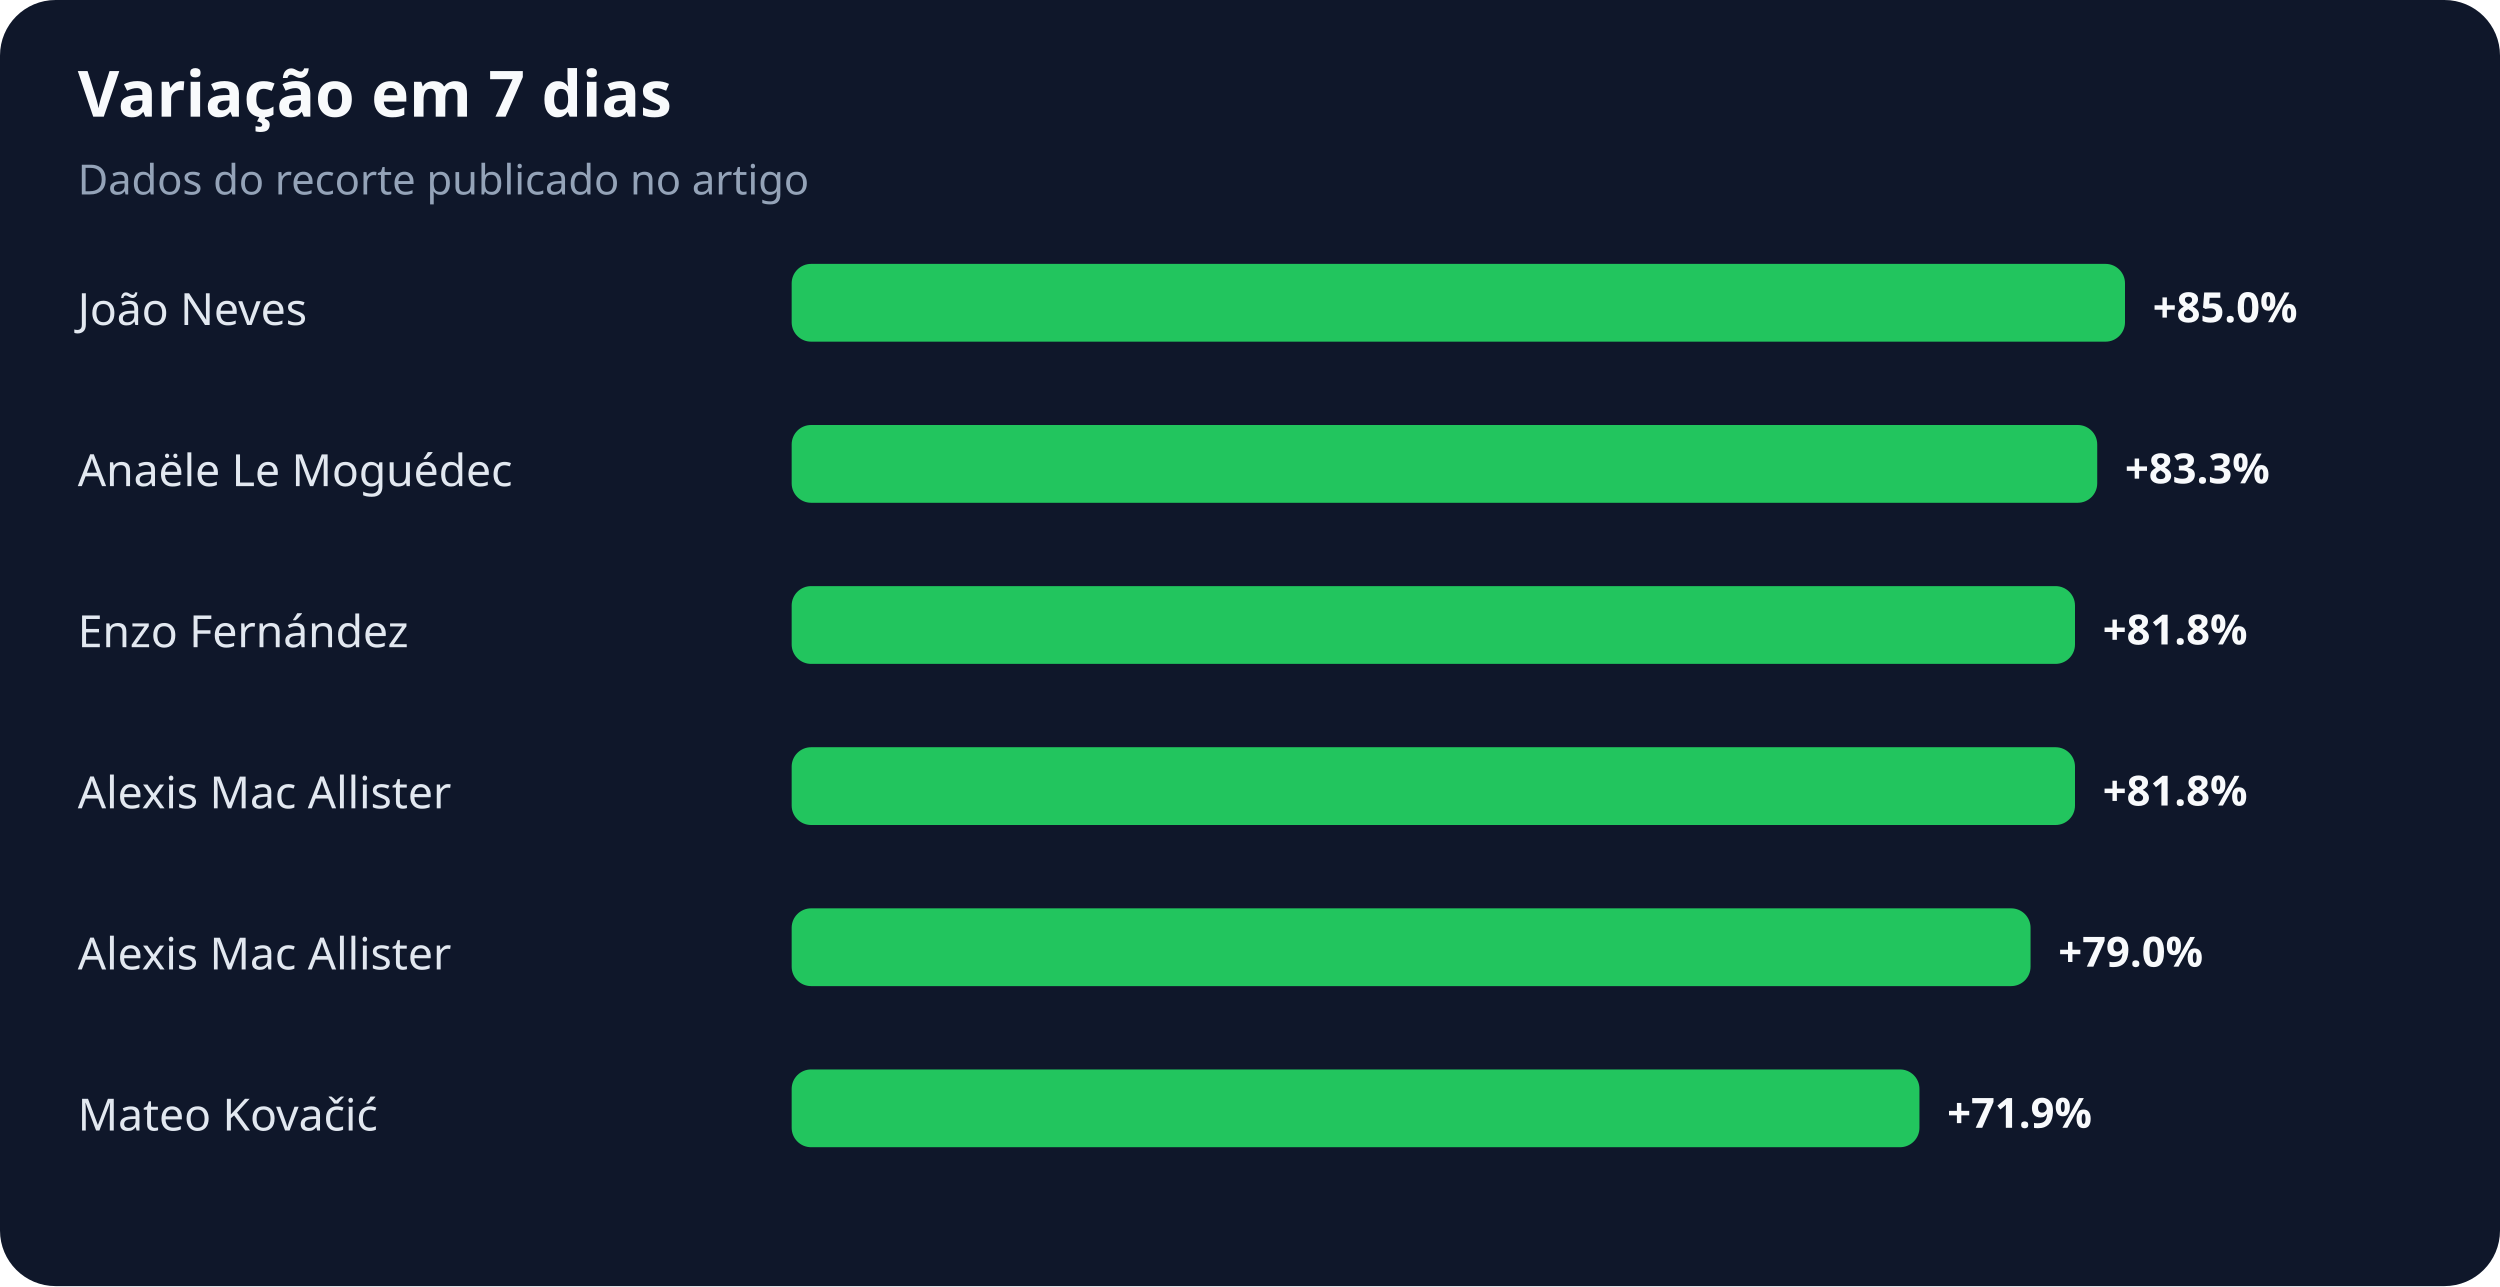
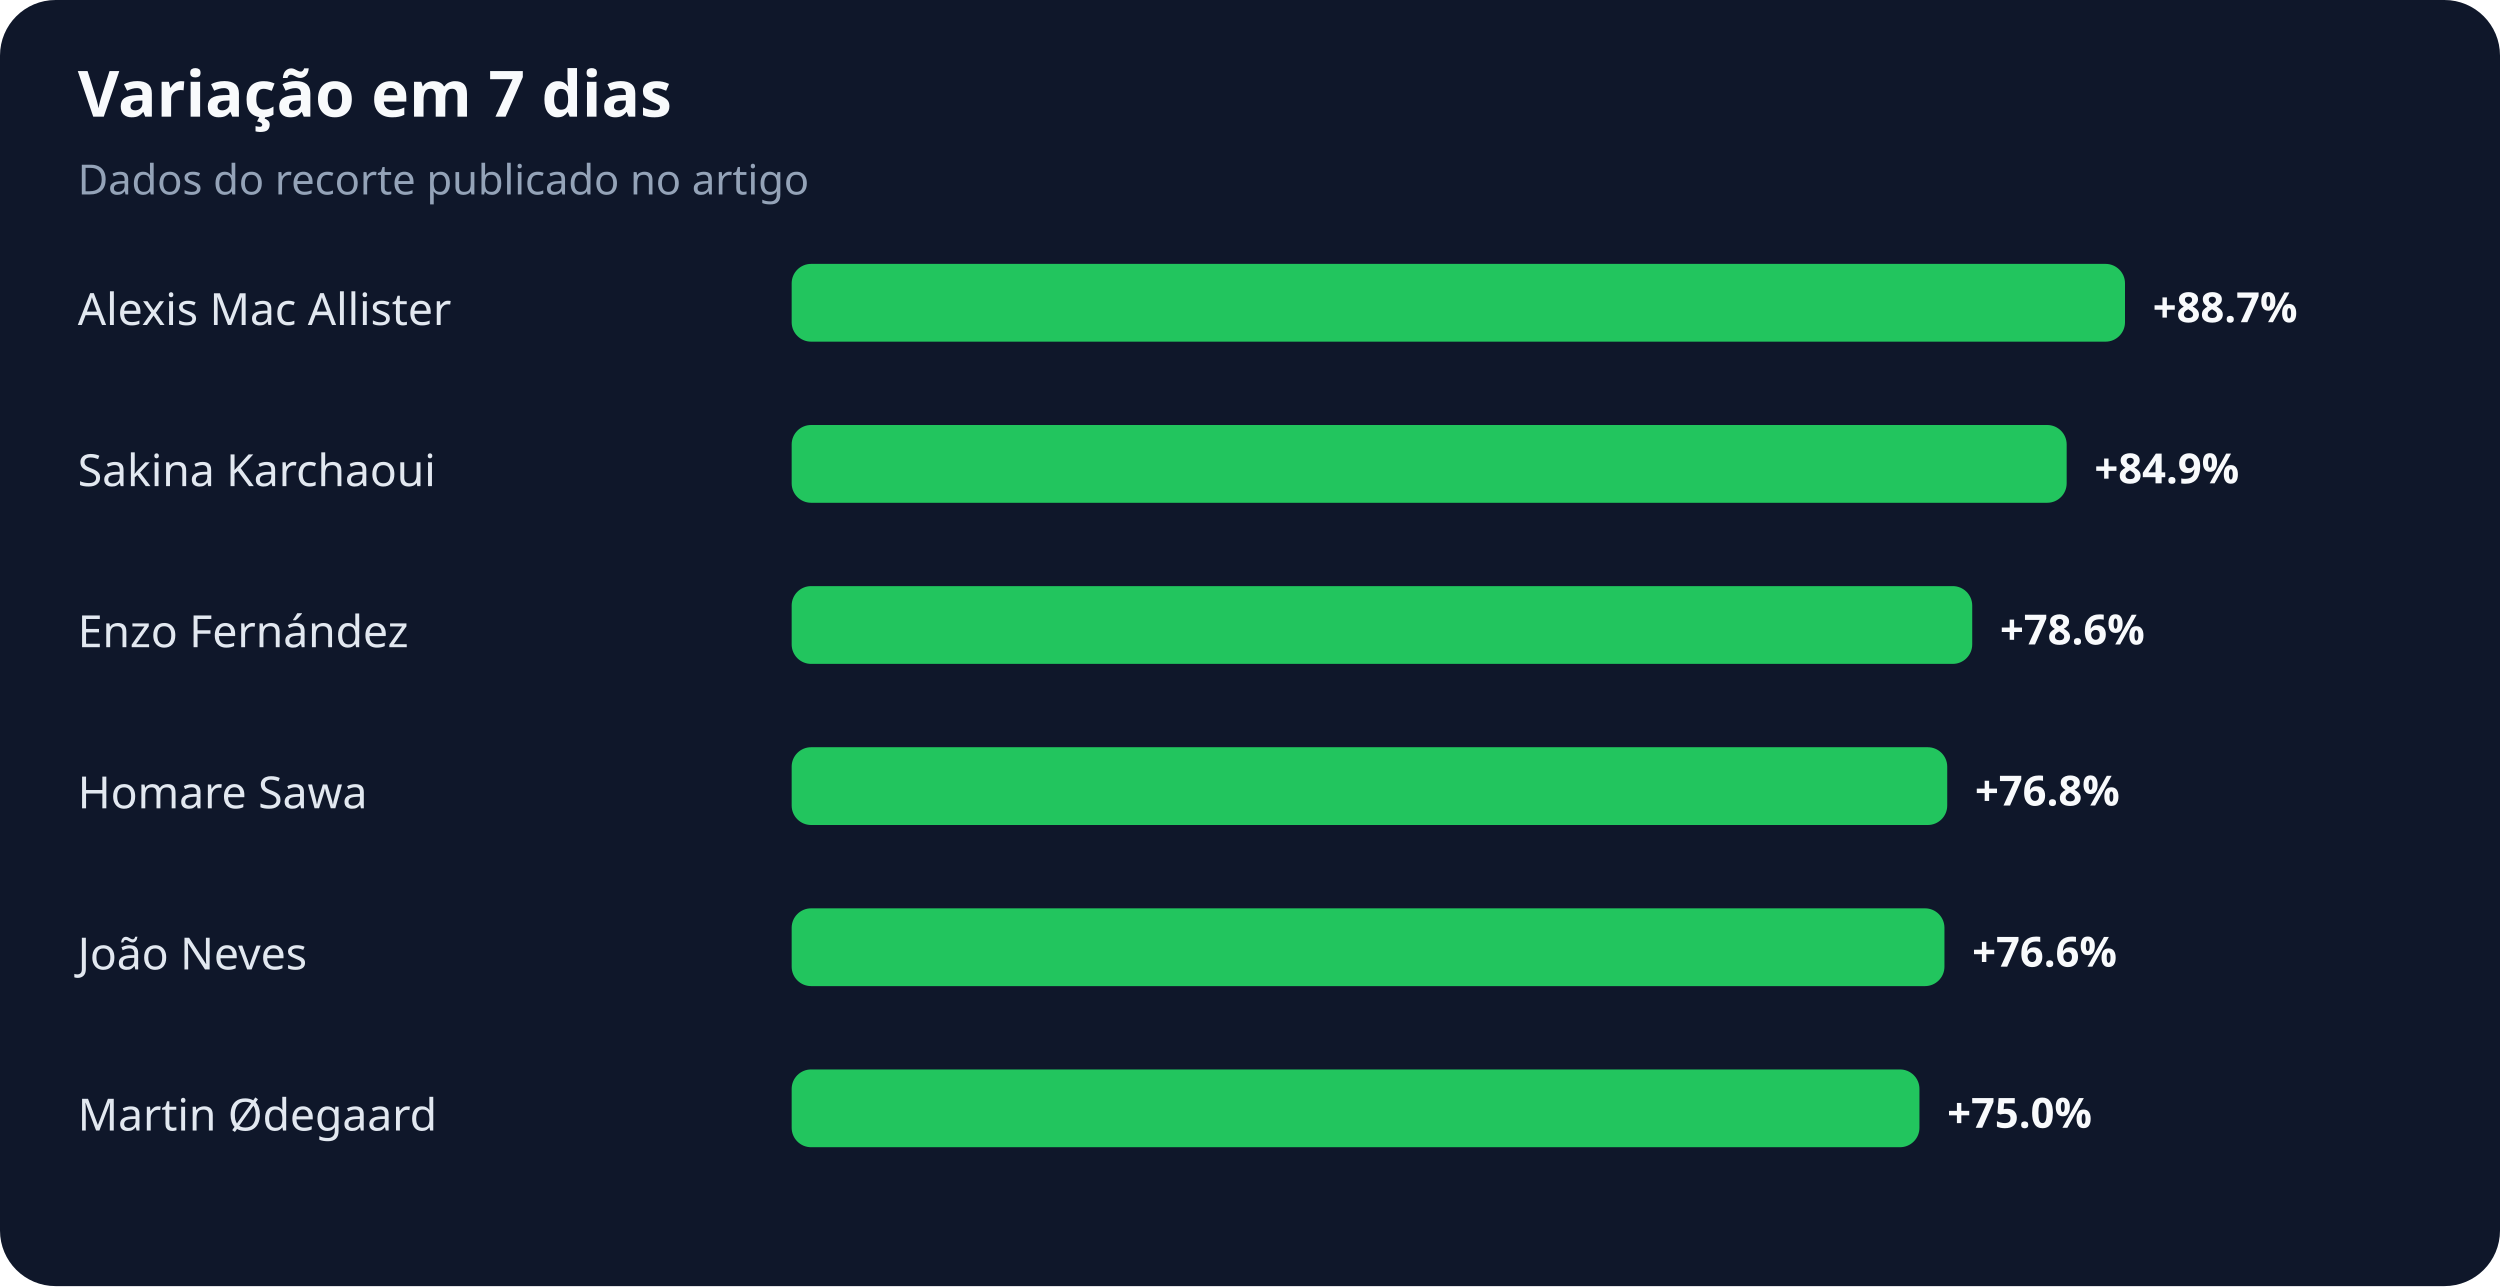
<svg xmlns="http://www.w3.org/2000/svg" width="900" height="463" viewBox="0 0 900 463" role="img" aria-labelledby="title desc">
  <rect width="100%" height="100%" rx="20" fill="#0f172a" />
  <text x="28" y="42" fill="#f8fafc" font-family="system-ui,sans-serif" font-size="23" font-weight="700">Variação em 7 dias</text>
  <text x="28" y="70" fill="#94a3b8" font-family="system-ui,sans-serif" font-size="15">Dados do recorte publicado no artigo</text>
-   <text x="28" y="117" fill="#e2e8f0" font-family="system-ui,sans-serif" font-size="16">João Neves</text>
+   <text x="28" y="117" fill="#e2e8f0" font-family="system-ui,sans-serif" font-size="16">Alexis Mac Allister</text>
  <rect x="285" y="95" width="480" height="28" rx="7" fill="#22c55e" />
-   <text x="775" y="116" fill="#f8fafc" font-family="system-ui,sans-serif" font-size="15" font-weight="700">+85.0%</text>
-   <text x="28" y="175" fill="#e2e8f0" font-family="system-ui,sans-serif" font-size="16">Anaële Le Moguédec</text>
-   <rect x="285" y="153" width="470" height="28" rx="7" fill="#22c55e" />
-   <text x="765" y="174" fill="#f8fafc" font-family="system-ui,sans-serif" font-size="15" font-weight="700">+83.3%</text>
+   <text x="775" y="116" fill="#f8fafc" font-family="system-ui,sans-serif" font-size="15" font-weight="700">+88.7%</text>
+   <text x="28" y="175" fill="#e2e8f0" font-family="system-ui,sans-serif" font-size="16">Sakina Karchaoui</text>
+   <rect x="285" y="153" width="459" height="28" rx="7" fill="#22c55e" />
+   <text x="754" y="174" fill="#f8fafc" font-family="system-ui,sans-serif" font-size="15" font-weight="700">+84.9%</text>
  <text x="28" y="233" fill="#e2e8f0" font-family="system-ui,sans-serif" font-size="16">Enzo Fernández</text>
-   <rect x="285" y="211" width="462" height="28" rx="7" fill="#22c55e" />
-   <text x="757" y="232" fill="#f8fafc" font-family="system-ui,sans-serif" font-size="15" font-weight="700">+81.8%</text>
-   <text x="28" y="291" fill="#e2e8f0" font-family="system-ui,sans-serif" font-size="16">Alexis Mac Allister</text>
-   <rect x="285" y="269" width="462" height="28" rx="7" fill="#22c55e" />
-   <text x="757" y="290" fill="#f8fafc" font-family="system-ui,sans-serif" font-size="15" font-weight="700">+81.8%</text>
-   <text x="28" y="349" fill="#e2e8f0" font-family="system-ui,sans-serif" font-size="16">Alexis Mac Allister</text>
-   <rect x="285" y="327" width="446" height="28" rx="7" fill="#22c55e" />
-   <text x="741" y="348" fill="#f8fafc" font-family="system-ui,sans-serif" font-size="15" font-weight="700">+79.0%</text>
-   <text x="28" y="407" fill="#e2e8f0" font-family="system-ui,sans-serif" font-size="16">Mateo Kovačić</text>
+   <rect x="285" y="211" width="425" height="28" rx="7" fill="#22c55e" />
+   <text x="720" y="232" fill="#f8fafc" font-family="system-ui,sans-serif" font-size="15" font-weight="700">+78.6%</text>
+   <text x="28" y="291" fill="#e2e8f0" font-family="system-ui,sans-serif" font-size="16">Homare Sawa</text>
+   <rect x="285" y="269" width="416" height="28" rx="7" fill="#22c55e" />
+   <text x="711" y="290" fill="#f8fafc" font-family="system-ui,sans-serif" font-size="15" font-weight="700">+76.8%</text>
+   <text x="28" y="349" fill="#e2e8f0" font-family="system-ui,sans-serif" font-size="16">João Neves</text>
+   <rect x="285" y="327" width="415" height="28" rx="7" fill="#22c55e" />
+   <text x="710" y="348" fill="#f8fafc" font-family="system-ui,sans-serif" font-size="15" font-weight="700">+76.6%</text>
+   <text x="28" y="407" fill="#e2e8f0" font-family="system-ui,sans-serif" font-size="16">Martin Ødegaard</text>
  <rect x="285" y="385" width="406" height="28" rx="7" fill="#22c55e" />
-   <text x="701" y="406" fill="#f8fafc" font-family="system-ui,sans-serif" font-size="15" font-weight="700">+71.9%</text>
+   <text x="701" y="406" fill="#f8fafc" font-family="system-ui,sans-serif" font-size="15" font-weight="700">+75.0%</text>
</svg>
